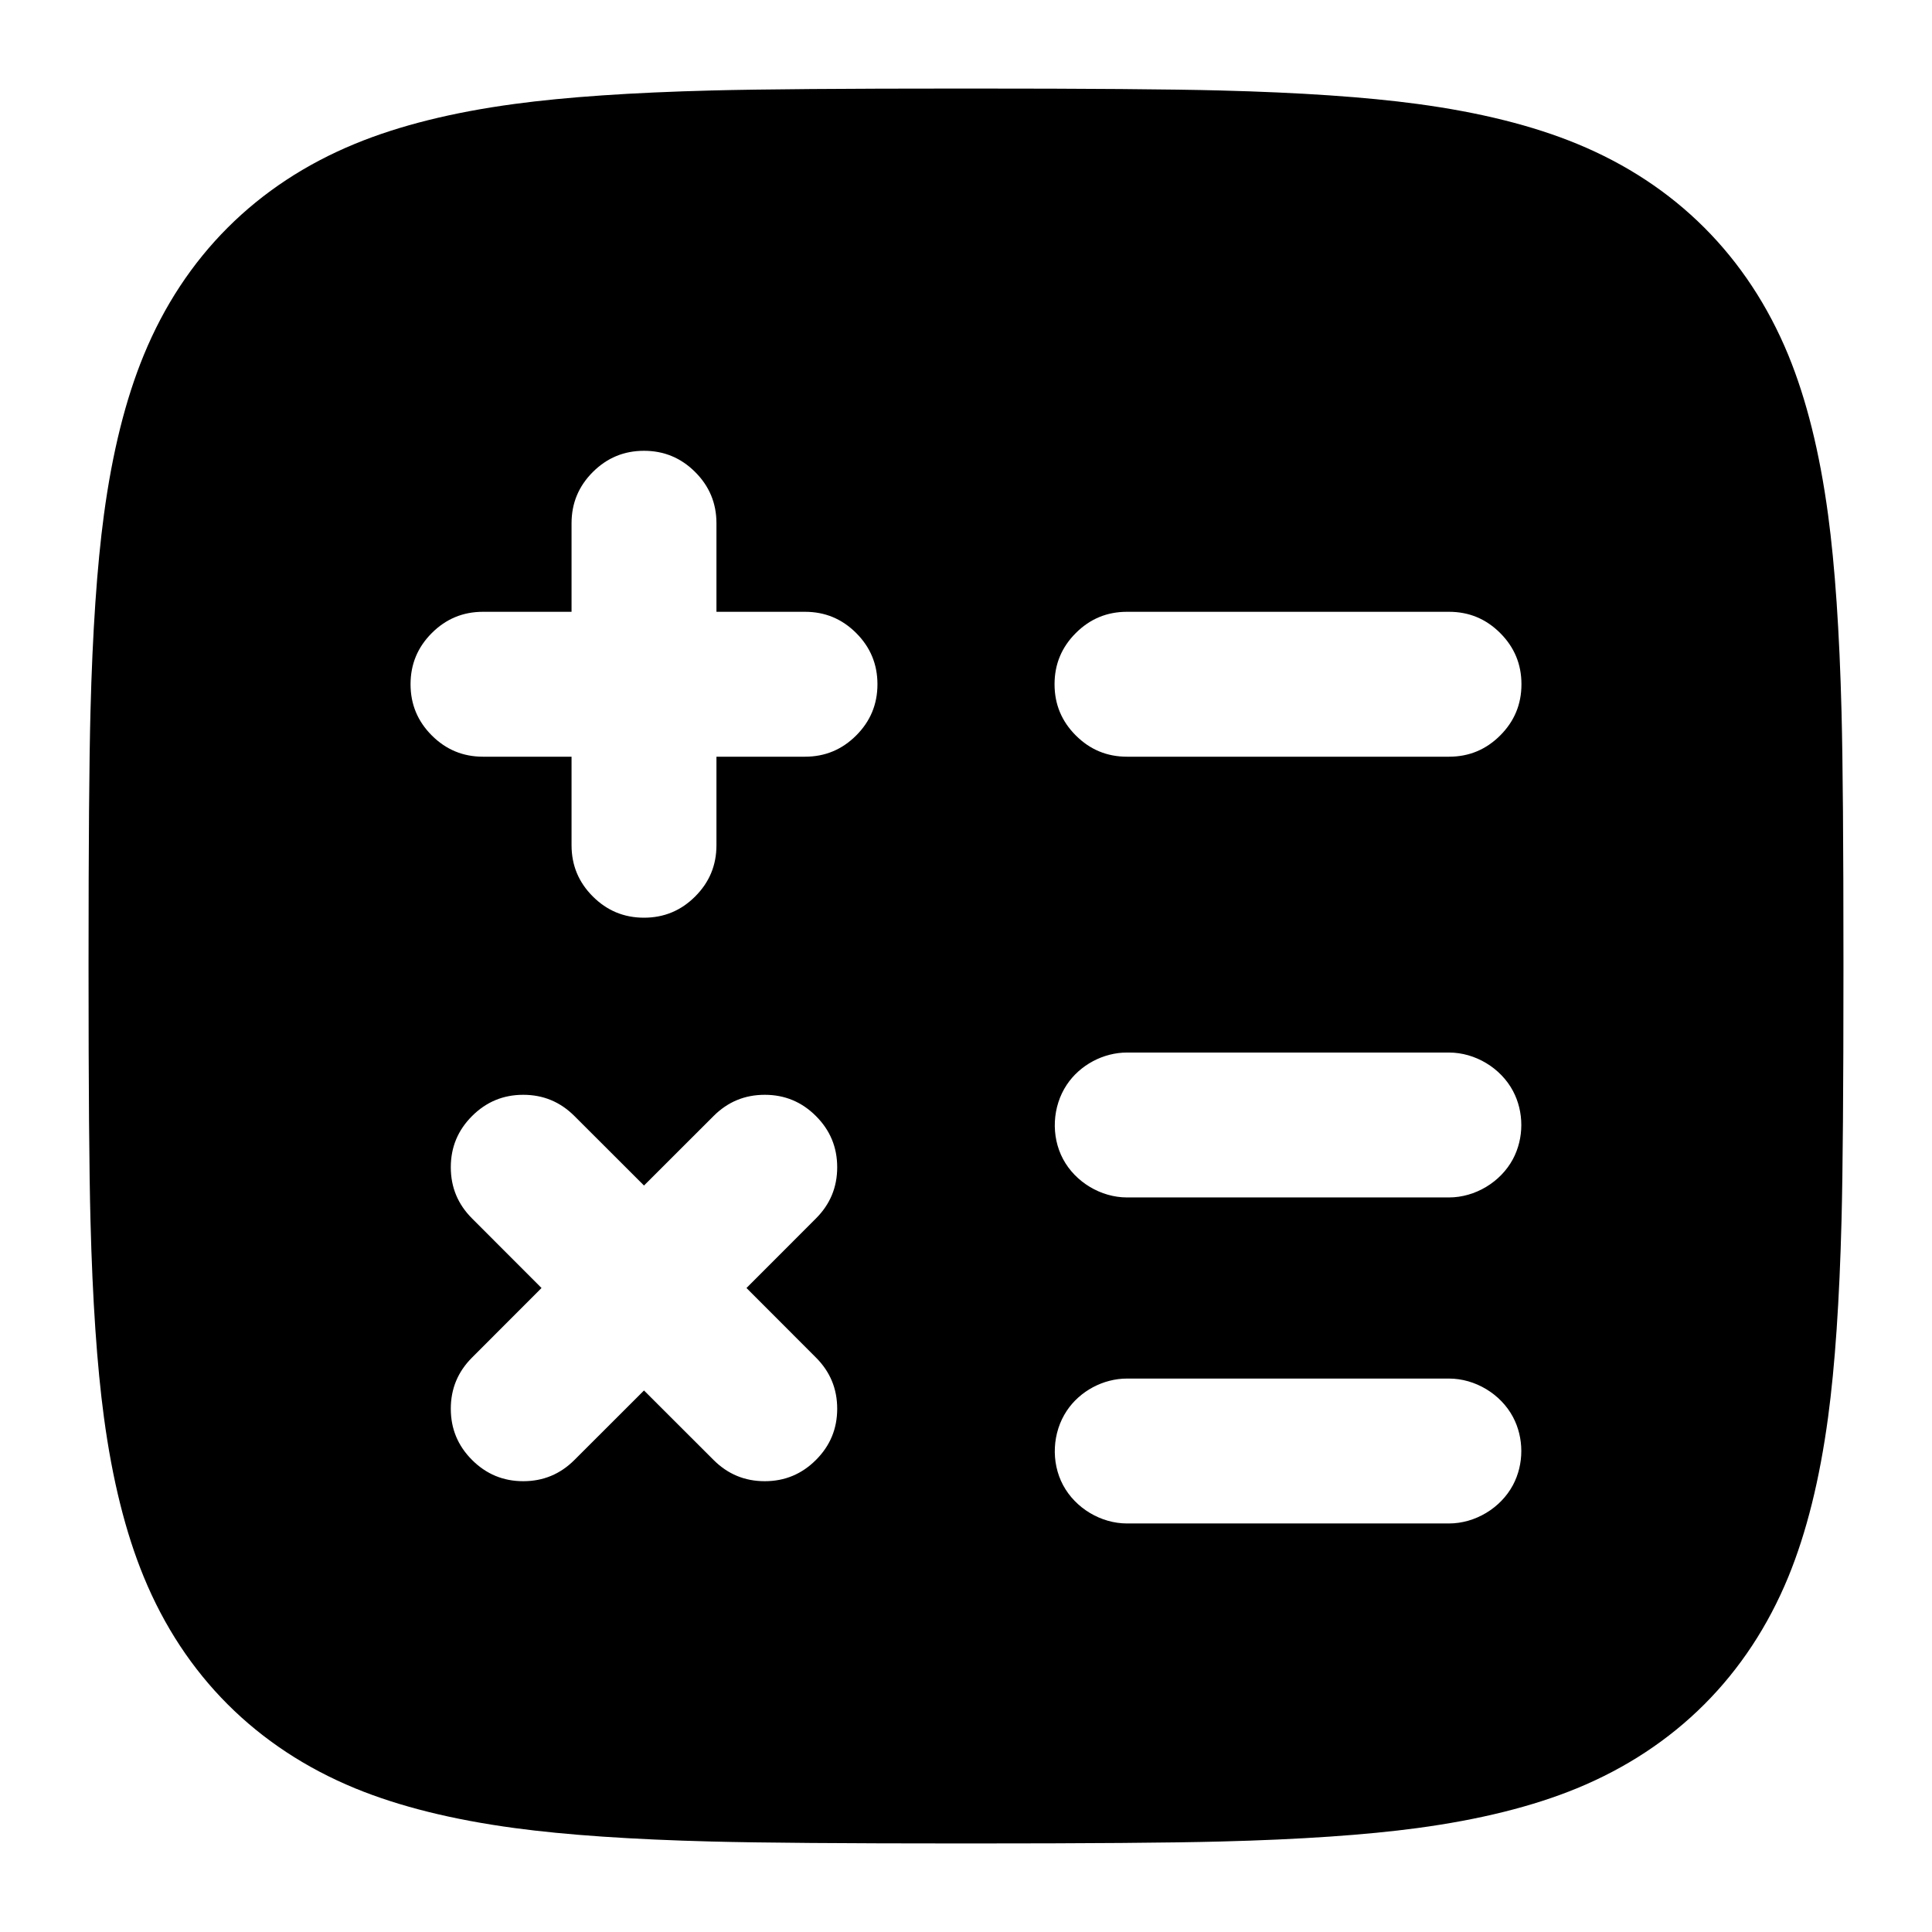
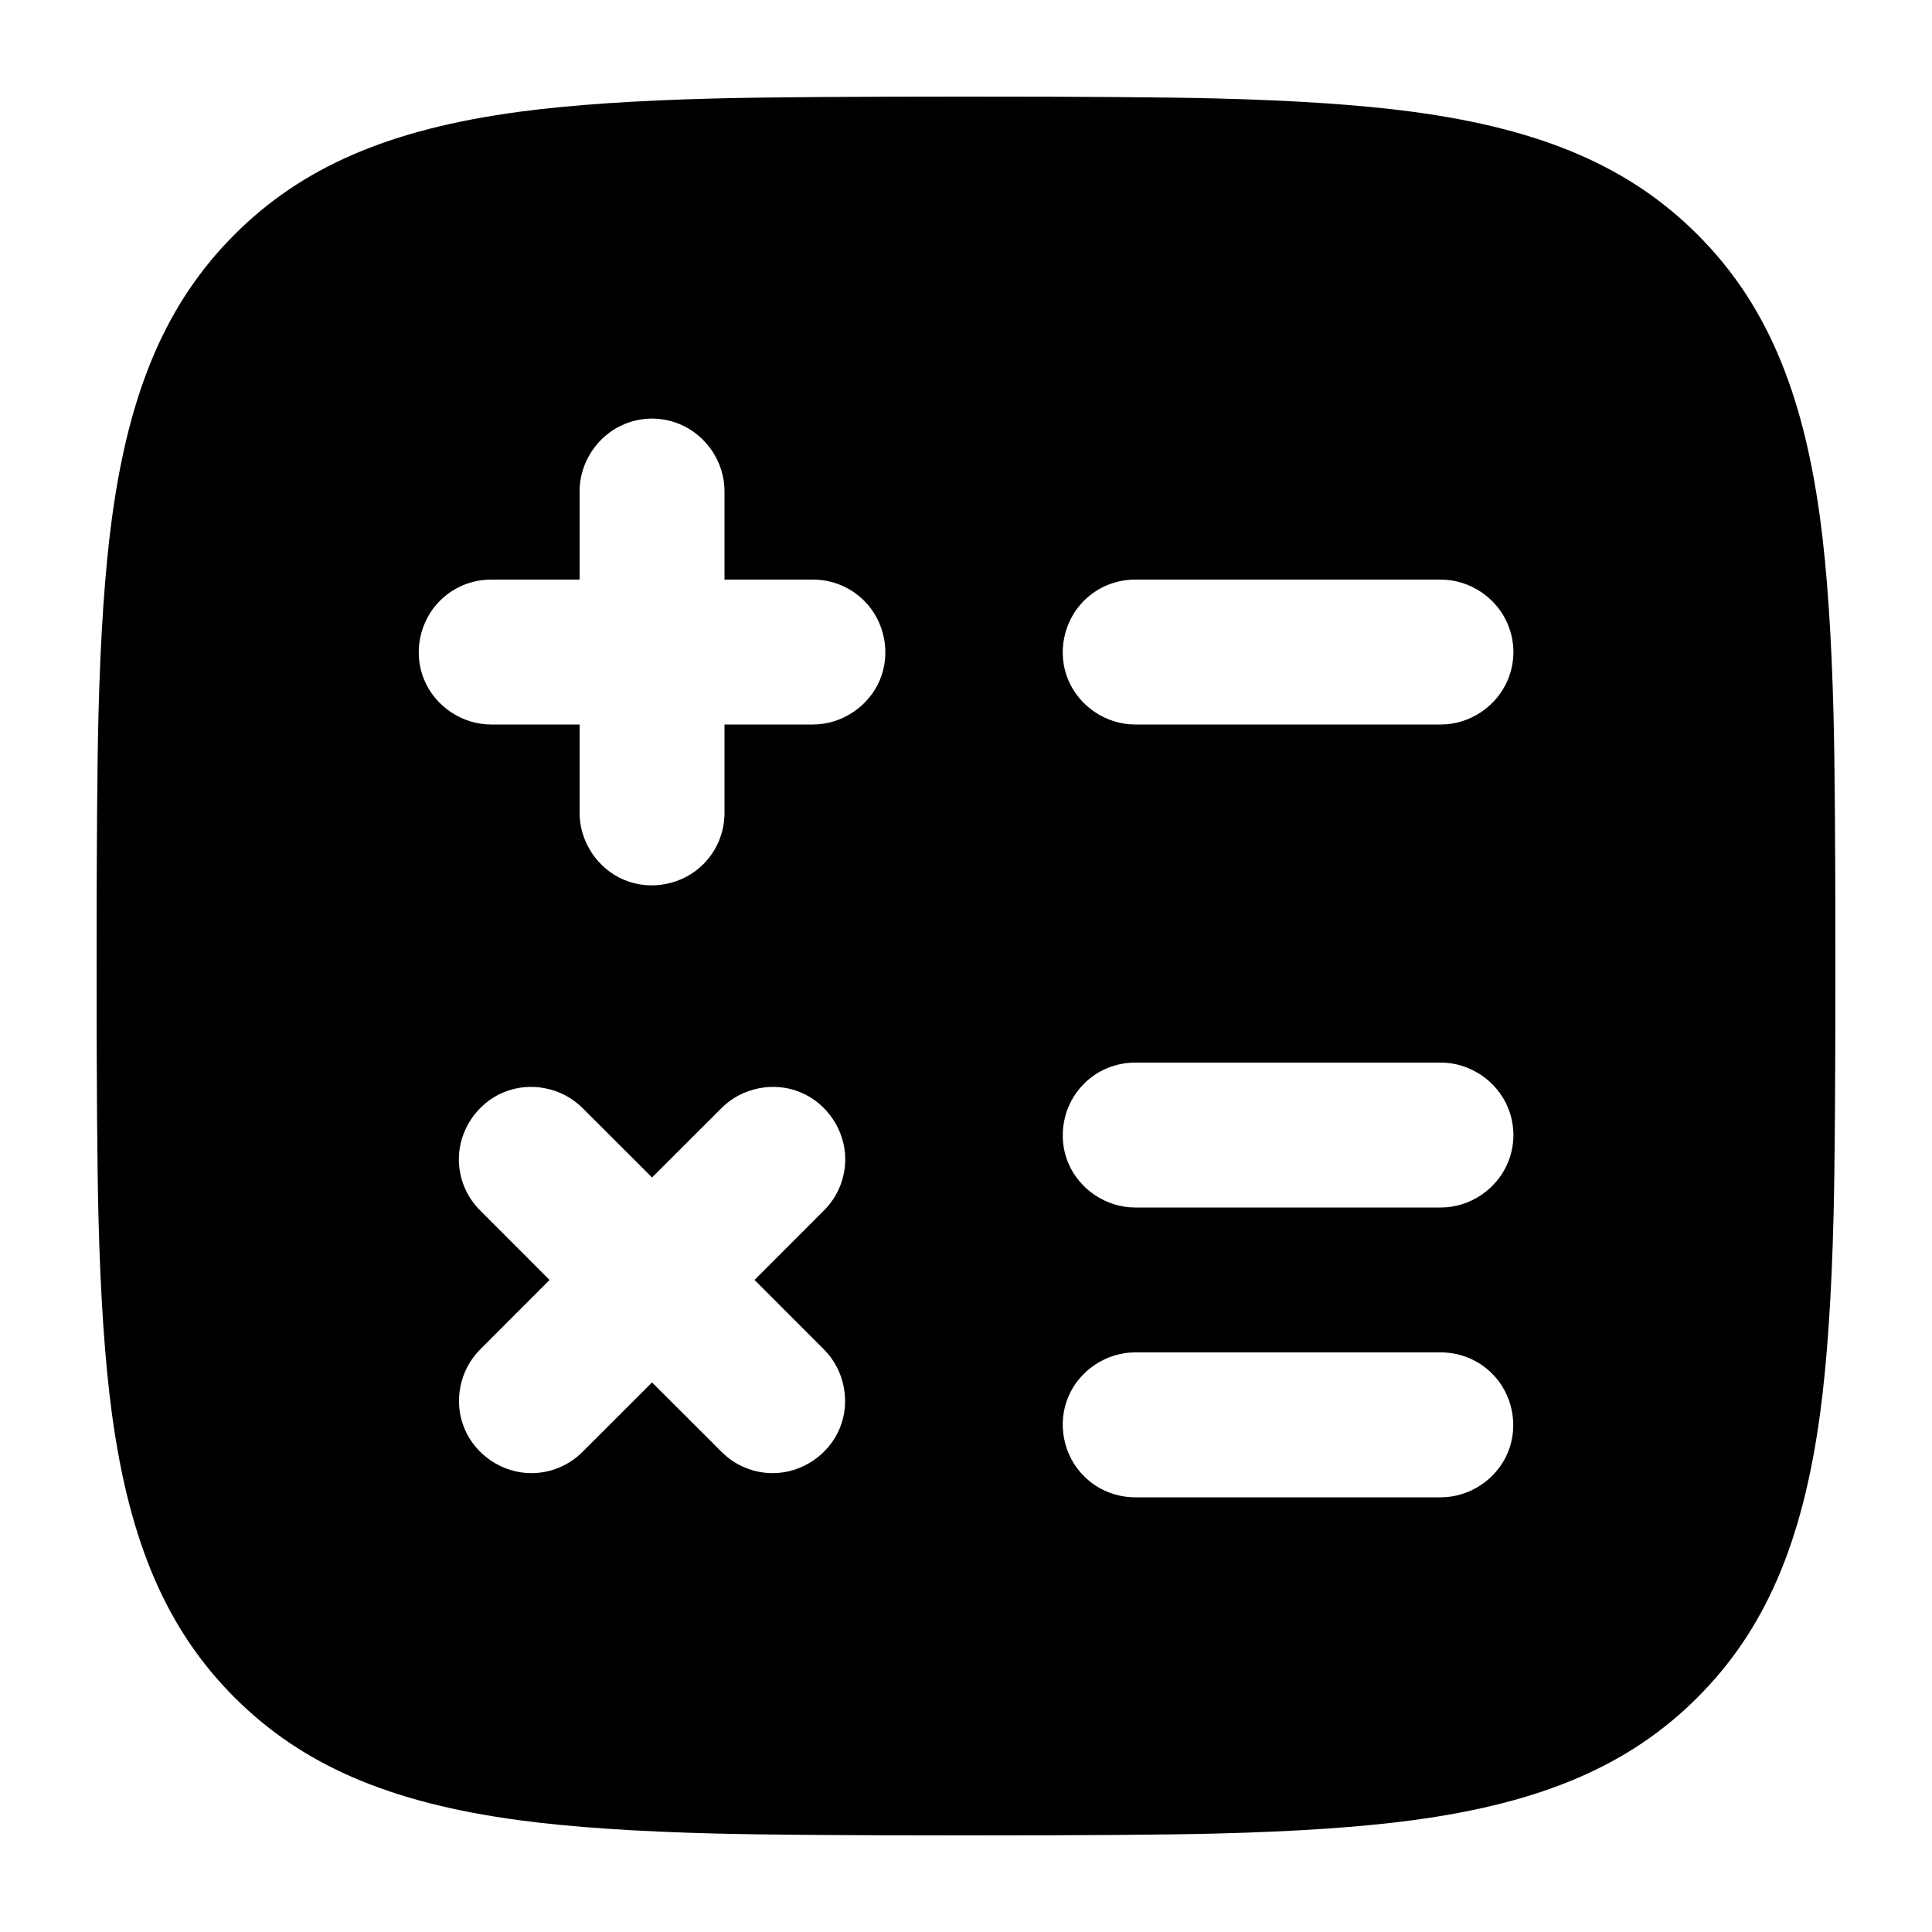
<svg viewBox="0 0 24 24" fill="none">
-   <path d="M12.057 1.1Q14.243 1.1 15.162 1.124Q16.647 1.162 17.606 1.291Q18.766 1.447 19.589 1.786C20.813 2.289 21.711 3.187 22.215 4.411Q22.553 5.234 22.709 6.394Q22.838 7.353 22.876 8.838Q22.9 9.757 22.9 11.943V12.057Q22.9 14.243 22.876 15.162Q22.838 16.647 22.709 17.606Q22.553 18.766 22.215 19.589C21.711 20.813 20.813 21.711 19.589 22.215Q18.766 22.553 17.606 22.709Q16.647 22.838 15.162 22.876Q14.243 22.9 12.057 22.9H11.943Q9.757 22.9 8.838 22.876Q7.353 22.838 6.394 22.709Q5.234 22.553 4.411 22.215C3.187 21.711 2.289 20.813 1.786 19.589Q1.447 18.766 1.291 17.606Q1.162 16.647 1.124 15.162Q1.1 14.243 1.1 12.057V11.943Q1.1 9.757 1.124 8.838Q1.162 7.353 1.291 6.394Q1.447 5.234 1.786 4.411C2.289 3.187 3.187 2.289 4.411 1.786Q5.234 1.447 6.394 1.291Q7.353 1.162 8.838 1.124Q9.757 1.1 11.943 1.1ZM8 14.727L7.136 13.864C6.96 13.688 6.749 13.6 6.5 13.6C6.251 13.6 6.04 13.688 5.864 13.864C5.688 14.04 5.6 14.251 5.6 14.5C5.6 14.749 5.688 14.96 5.864 15.136L6.727 16L5.864 16.864C5.688 17.04 5.6 17.251 5.6 17.5C5.6 17.749 5.688 17.96 5.864 18.136C6.04 18.312 6.251 18.4 6.5 18.4C6.749 18.4 6.96 18.312 7.136 18.136L8 17.273L8.864 18.136C9.04 18.312 9.251 18.4 9.5 18.4C9.749 18.4 9.96 18.312 10.136 18.136C10.312 17.96 10.4 17.749 10.4 17.5C10.4 17.251 10.312 17.04 10.136 16.864L9.273 16L10.136 15.136C10.312 14.96 10.4 14.749 10.4 14.5C10.4 14.251 10.312 14.04 10.136 13.864C9.96 13.688 9.749 13.6 9.5 13.6Q9.127 13.6 8.864 13.864ZM8.9 7.6V6.5C8.9 6.251 8.812 6.04 8.636 5.864C8.46 5.688 8.249 5.6 8 5.6C7.751 5.6 7.54 5.688 7.364 5.864C7.188 6.04 7.1 6.251 7.1 6.5V7.6H6C5.751 7.6 5.54 7.688 5.364 7.864C5.188 8.04 5.1 8.251 5.1 8.5C5.1 8.749 5.188 8.96 5.364 9.136C5.54 9.312 5.751 9.4 6 9.4H7.1V10.5C7.1 10.749 7.188 10.96 7.364 11.136C7.54 11.312 7.751 11.4 8 11.4C8.249 11.4 8.46 11.312 8.636 11.136C8.812 10.96 8.9 10.749 8.9 10.5V9.4H10C10.249 9.4 10.46 9.312 10.636 9.136C10.812 8.96 10.9 8.749 10.9 8.5C10.9 8.251 10.812 8.04 10.636 7.864C10.46 7.688 10.249 7.6 10 7.6ZM18 7.6H14C13.751 7.6 13.54 7.688 13.364 7.864C13.188 8.04 13.1 8.251 13.1 8.5C13.1 8.749 13.188 8.96 13.364 9.136C13.54 9.312 13.751 9.4 14 9.4H18C18.249 9.4 18.46 9.312 18.636 9.136C18.812 8.96 18.9 8.749 18.9 8.5C18.9 8.251 18.812 8.04 18.636 7.864C18.46 7.688 18.249 7.6 18 7.6ZM14 13.075C13.705 13.075 13.415 13.23 13.252 13.475C13.072 13.745 13.053 14.113 13.206 14.399C13.359 14.685 13.676 14.875 14 14.875H18C18.324 14.875 18.641 14.685 18.794 14.399C18.933 14.139 18.933 13.811 18.794 13.551C18.641 13.265 18.324 13.075 18 13.075ZM14 17.125C13.705 17.125 13.415 17.28 13.252 17.525C13.072 17.795 13.053 18.163 13.206 18.449C13.359 18.735 13.676 18.925 14 18.925H18C18.324 18.925 18.641 18.735 18.794 18.449C18.933 18.189 18.933 17.861 18.794 17.601C18.641 17.315 18.324 17.125 18 17.125Z" fill="currentColor" />
+   <path d="M1.2 12Q1.2 9.801 1.223 8.892Q1.26 7.407 1.389 6.448C1.607 4.826 2.08 3.747 2.914 2.913C3.747 2.08 4.826 1.607 6.448 1.389Q7.407 1.26 8.892 1.223Q9.801 1.2 12 1.2Q14.199 1.2 15.108 1.223Q16.593 1.26 17.552 1.389C19.174 1.607 20.253 2.08 21.087 2.914C21.92 3.747 22.393 4.826 22.611 6.448Q22.74 7.407 22.777 8.892Q22.8 9.801 22.8 12Q22.8 14.199 22.777 15.108Q22.74 16.593 22.611 17.552C22.393 19.174 21.92 20.253 21.086 21.087C20.253 21.92 19.174 22.393 17.552 22.611Q16.593 22.74 15.108 22.777Q14.199 22.8 12 22.8Q9.801 22.8 8.892 22.777Q7.407 22.74 6.448 22.611C4.826 22.393 3.747 21.92 2.913 21.086C2.08 20.253 1.607 19.174 1.389 17.552Q1.26 16.593 1.223 15.108Q1.2 14.199 1.2 12ZM7.236 13.764C6.983 13.51 6.586 13.431 6.256 13.569C5.925 13.706 5.7 14.042 5.7 14.4C5.7 14.639 5.795 14.868 5.964 15.036L6.827 15.9L5.964 16.764C5.71 17.017 5.631 17.414 5.769 17.744C5.906 18.075 6.242 18.3 6.6 18.3C6.839 18.3 7.068 18.205 7.236 18.036L8.1 17.173L8.964 18.036C9.132 18.205 9.361 18.3 9.6 18.3C9.958 18.3 10.294 18.075 10.431 17.744C10.569 17.414 10.49 17.017 10.236 16.764L9.373 15.9L10.236 15.036C10.405 14.868 10.5 14.639 10.5 14.4C10.5 14.042 10.275 13.706 9.944 13.569C9.614 13.431 9.217 13.51 8.964 13.764L8.1 14.627ZM9 6.1C9 5.742 8.775 5.406 8.444 5.269C8.224 5.177 7.976 5.177 7.756 5.269C7.425 5.406 7.2 5.742 7.2 6.1L7.2 7.2L6.1 7.2C5.861 7.2 5.632 7.295 5.464 7.464C5.21 7.717 5.131 8.114 5.269 8.444C5.406 8.775 5.742 9 6.1 9L7.2 9L7.2 10.1C7.2 10.458 7.425 10.794 7.756 10.931C8.086 11.069 8.483 10.99 8.736 10.736C8.905 10.568 9 10.339 9 10.1L9 9L10.1 9C10.458 9 10.794 8.775 10.931 8.444C11.069 8.114 10.99 7.717 10.736 7.464C10.568 7.295 10.339 7.2 10.1 7.2L9 7.2ZM14.1 7.2C13.861 7.2 13.632 7.295 13.464 7.464C13.21 7.717 13.131 8.114 13.269 8.444C13.406 8.775 13.742 9 14.1 9L17.9 9C18.258 9 18.594 8.775 18.731 8.444C18.823 8.224 18.823 7.976 18.731 7.756C18.594 7.425 18.258 7.2 17.9 7.2ZM14.1 13.2C13.861 13.2 13.632 13.295 13.464 13.464C13.21 13.717 13.131 14.114 13.269 14.444C13.406 14.775 13.742 15 14.1 15L17.9 15C18.258 15 18.594 14.775 18.731 14.444C18.823 14.224 18.823 13.976 18.731 13.756C18.594 13.425 18.258 13.2 17.9 13.2ZM14.1 16.8C13.742 16.8 13.406 17.025 13.269 17.356C13.131 17.686 13.21 18.083 13.464 18.336C13.632 18.505 13.861 18.6 14.1 18.6L17.9 18.6C18.258 18.6 18.594 18.375 18.731 18.044C18.869 17.714 18.79 17.317 18.536 17.064C18.368 16.895 18.139 16.8 17.9 16.8Z" fill="currentColor" />
</svg>
